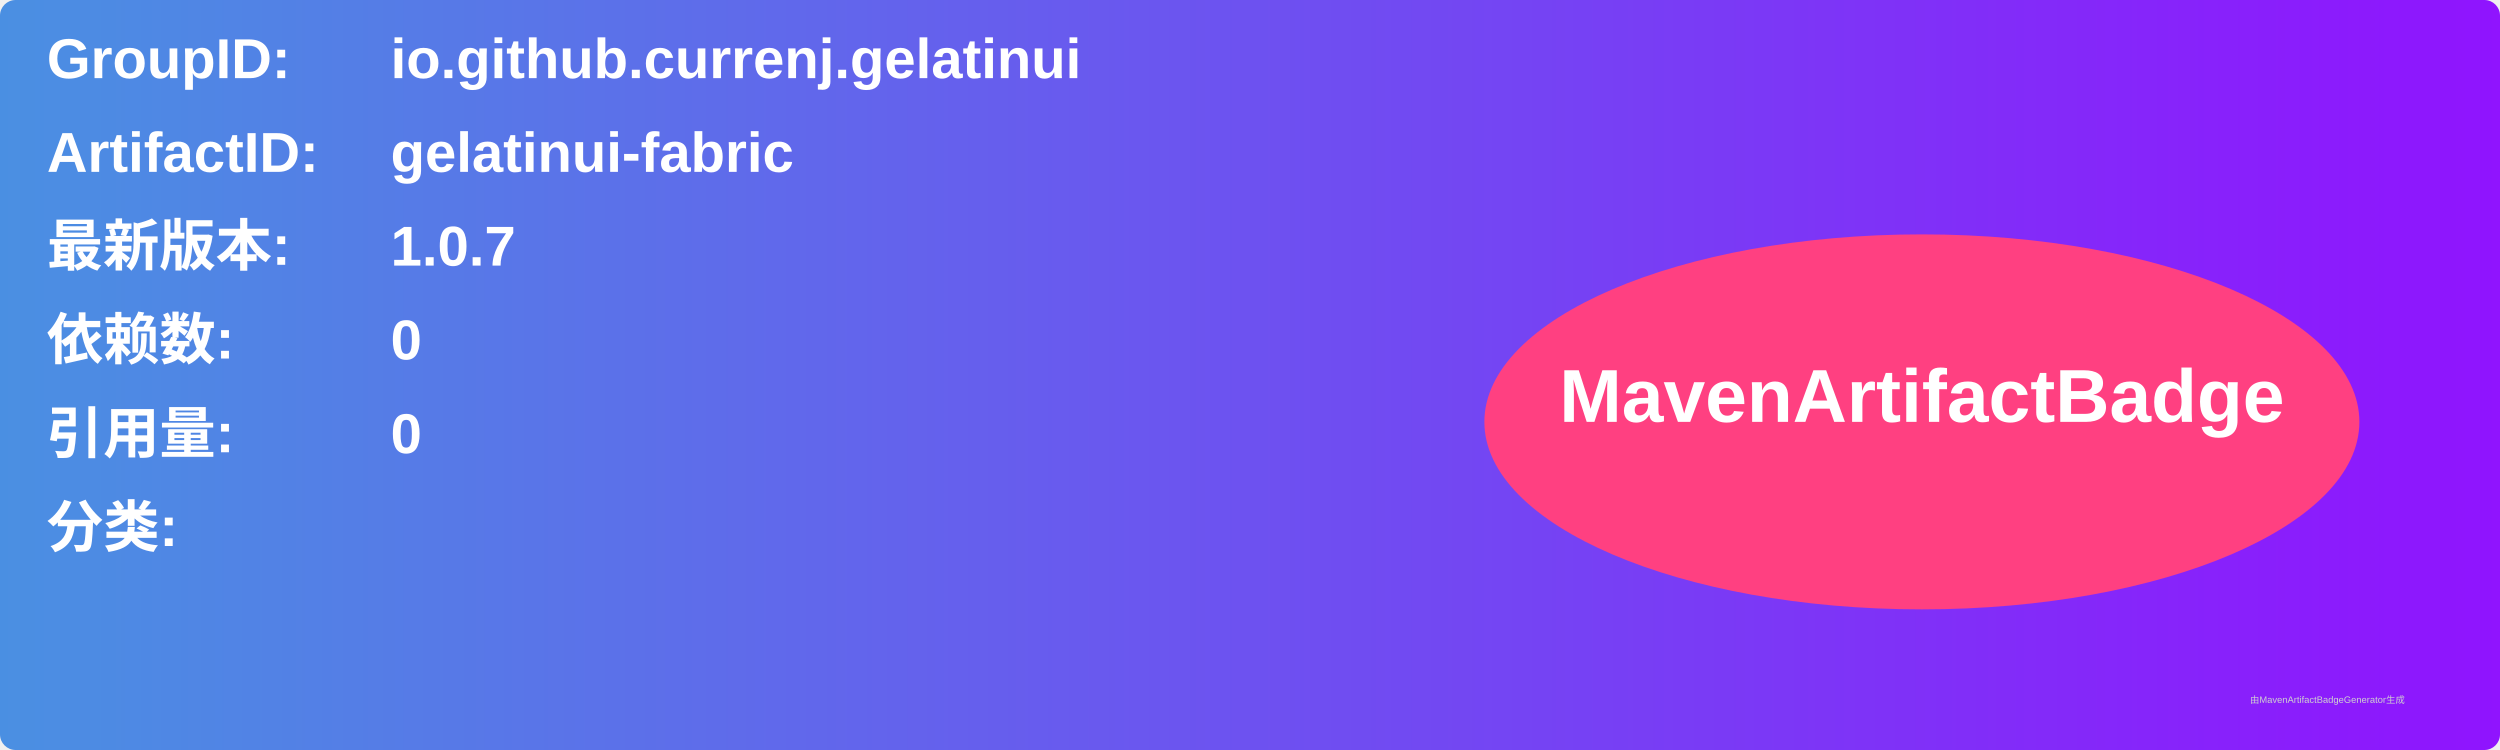
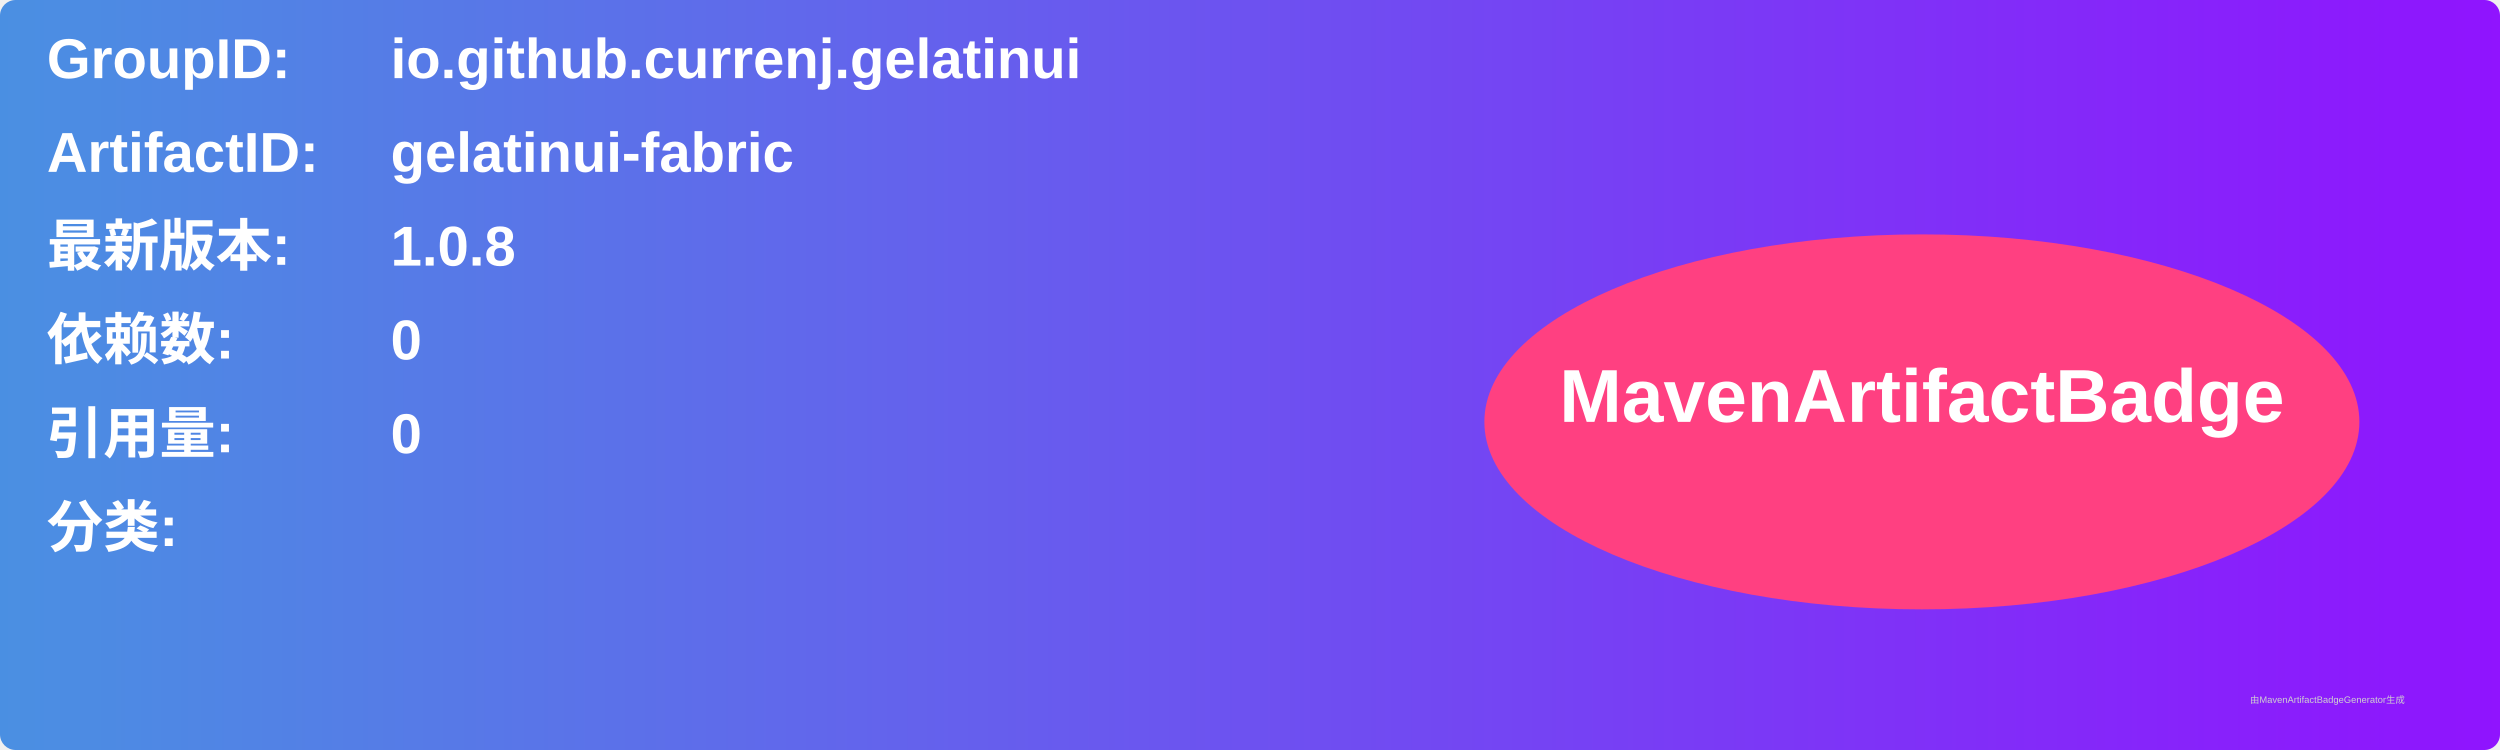
<svg xmlns="http://www.w3.org/2000/svg" width="800" height="240" viewBox="0 0 800 240">
  <linearGradient id="grad" x1="0%" y1="0%" x2="100%" y2="0%">
    <stop offset="0%" stop-color="#4a90e2" />
    <stop offset="100%" stop-color="#9013fe" />
  </linearGradient>
  <rect width="100%" height="100%" rx="5" ry="5" fill="url(#grad)" />
  <g transform="translate(15, 15)">
    <text x="0" y="10" font-family="Arial" font-size="18" fill="white" font-weight="bold" width="260">GroupID:</text>
    <text x="110" y="10" font-family="Arial" font-size="18" fill="white" font-weight="bold" width="460">io.github.currenj.gelatinui</text>
    <text x="0" y="40" font-family="Arial" font-size="18" fill="white" font-weight="bold" width="260">ArtifactID:</text>
    <text x="110" y="40" font-family="Arial" font-size="18" fill="white" font-weight="bold" width="460">gelatinui-fabric</text>
    <text x="0" y="70" font-family="Arial" font-size="18" fill="white" font-weight="bold">最新版本:</text>
    <text x="110" y="70" font-family="Arial" font-size="18" fill="white" font-weight="bold">
-       <tspan font-weight="bold">1.0.7</tspan>
+       <tspan font-weight="bold">1.0.8</tspan>
    </text>
    <text x="0" y="100" font-family="Arial" font-size="18" fill="white" font-weight="bold">依赖数: </text>
    <text x="110" y="100" font-family="Arial" font-size="18" fill="white">
      <tspan font-weight="bold">0</tspan>
    </text>
    <text x="0" y="130" font-family="Arial" font-size="18" fill="white" font-weight="bold">引用量: </text>
    <text x="110" y="130" font-family="Arial" font-size="18" fill="white">
      <tspan font-weight="bold">0</tspan>
    </text>
    <text x="0" y="160" font-family="Arial" font-size="18" fill="white" font-weight="bold">分类:</text>
    <text x="10" y="190" font-family="Arial" font-size="10" fill="white">
      <tspan font-weight="bold" />
    </text>
    <ellipse cx="600" cy="120" rx="140" ry="60" fill="#ff4081" />
    <text x="600" y="120" text-anchor="middle" font-family="Arial" font-size="24" fill="white" font-weight="bold">MavenArtifactBadge</text>
  </g>
  <text x="720" y="225" font-family="Arial" font-size="3" fill="#d0d0d0">由MavenArtifactBadgeGenerator生成</text>
</svg>
